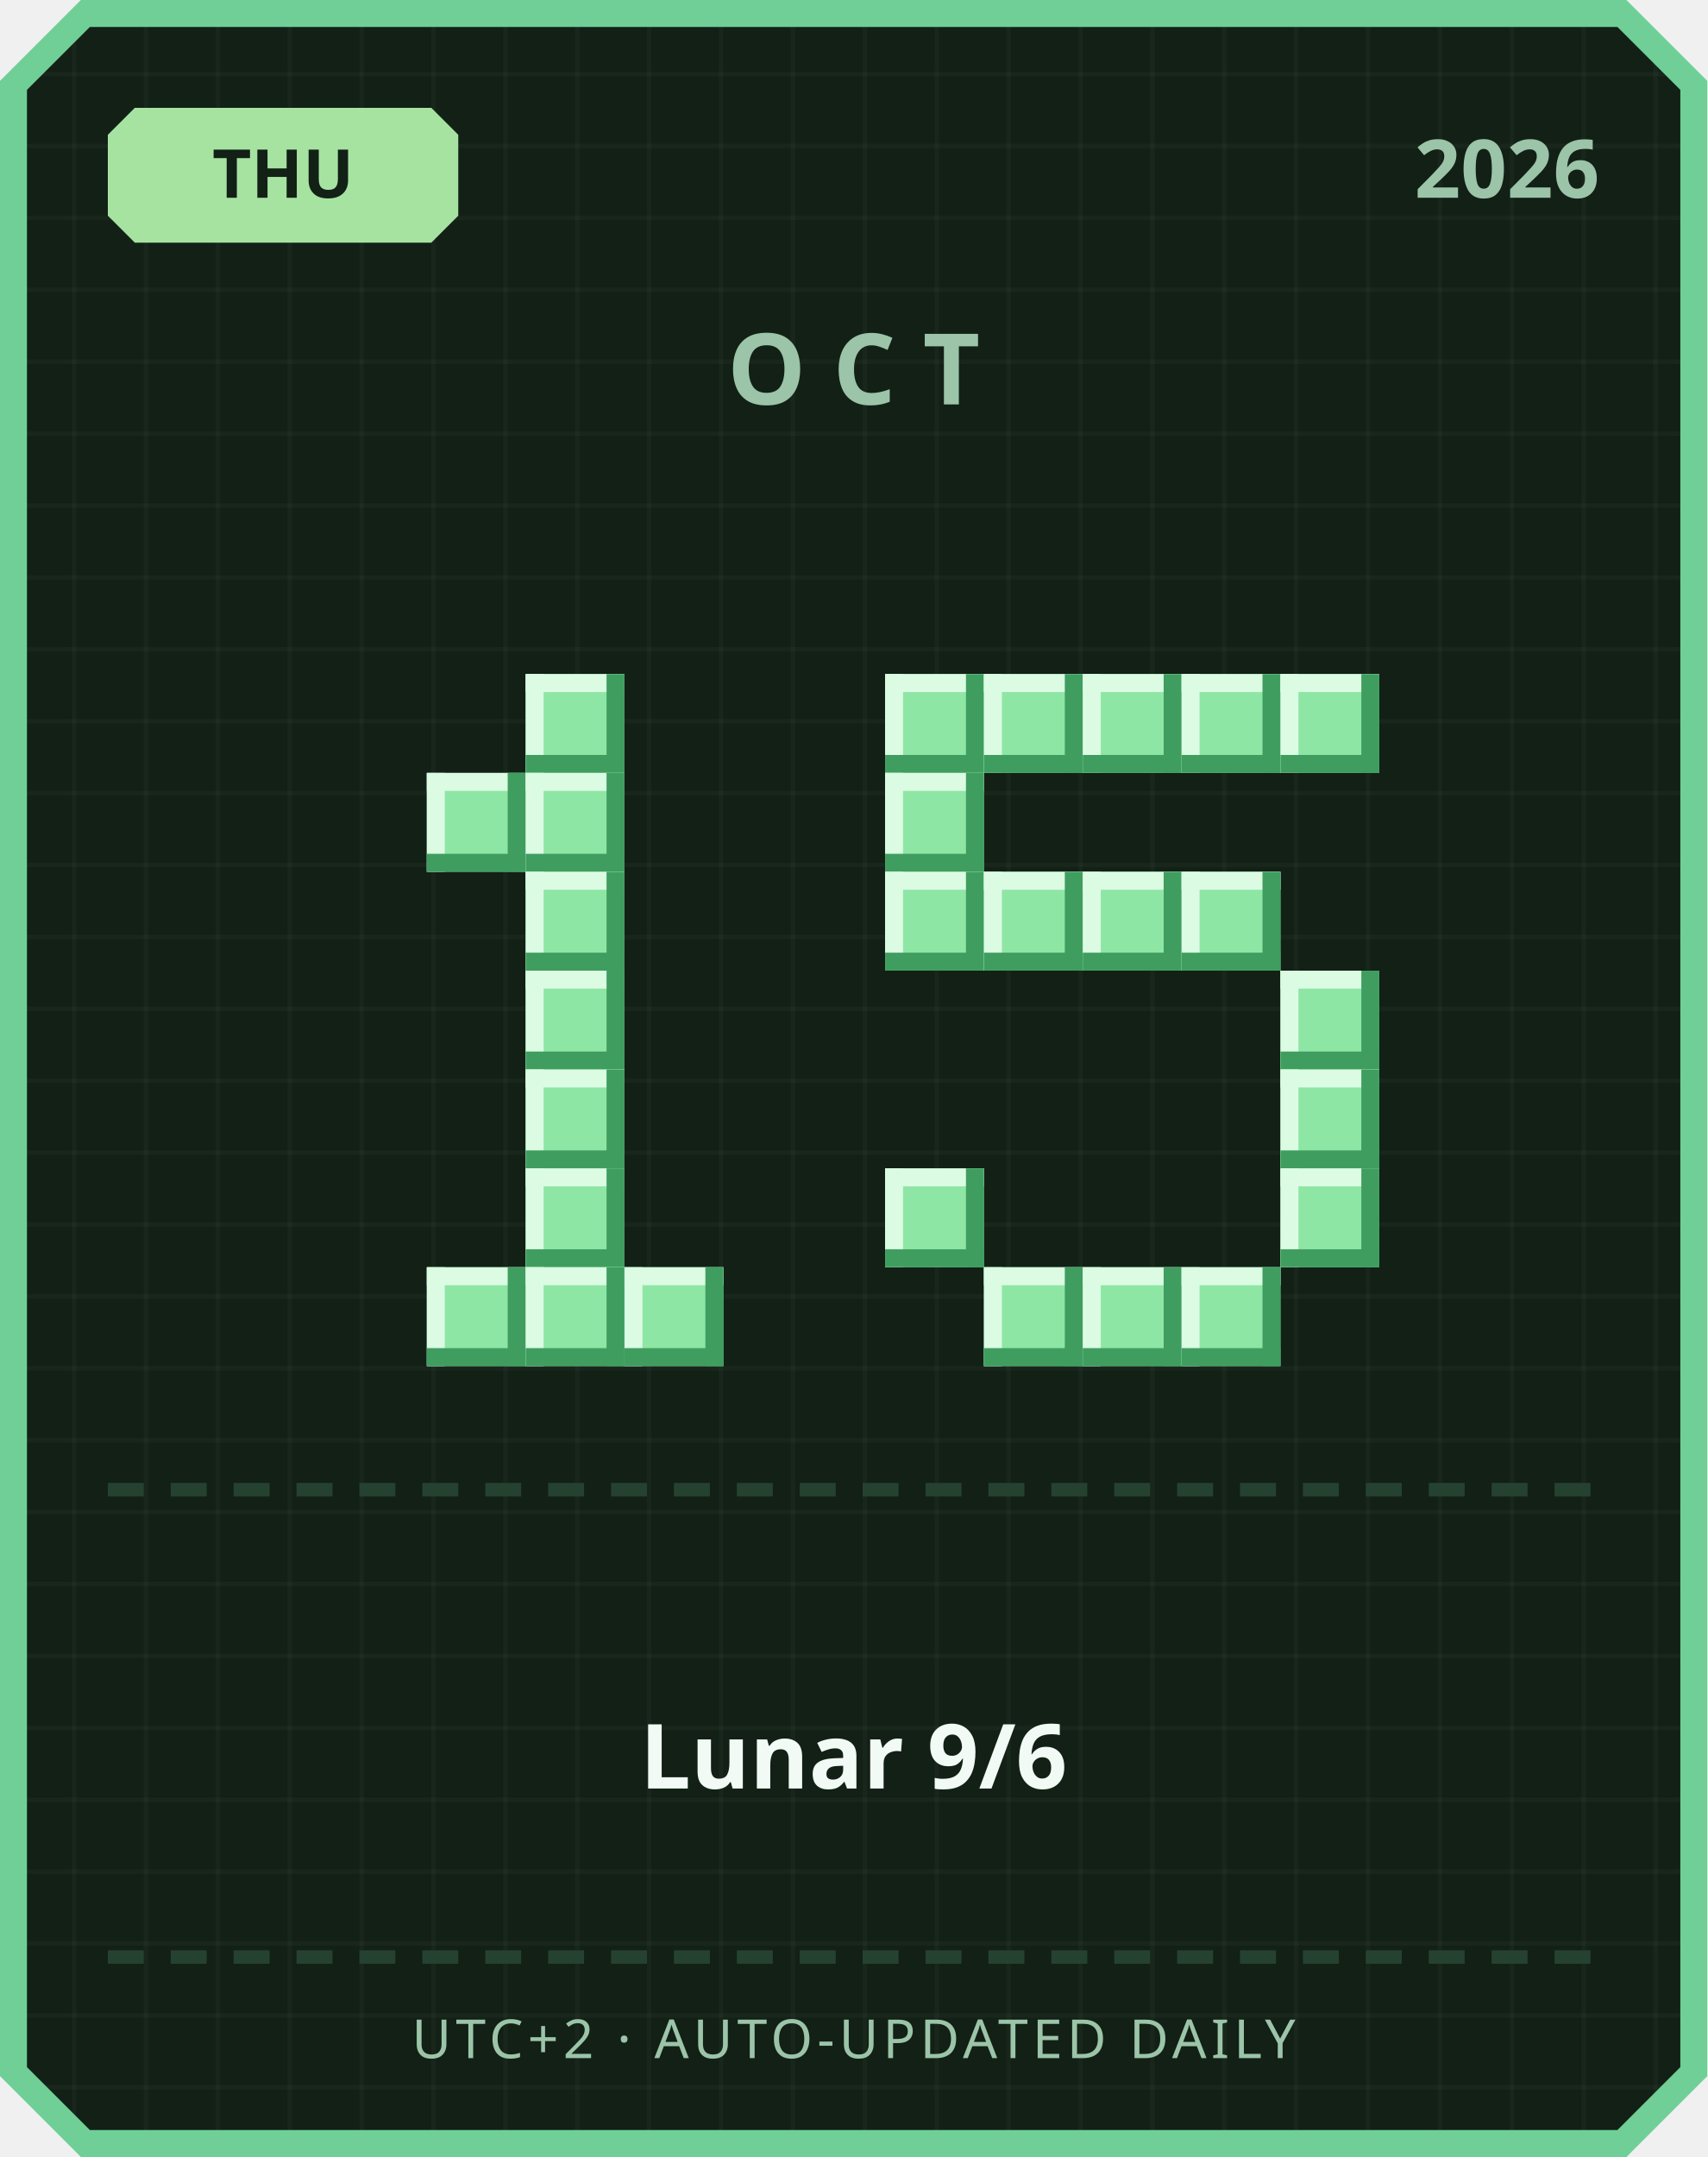
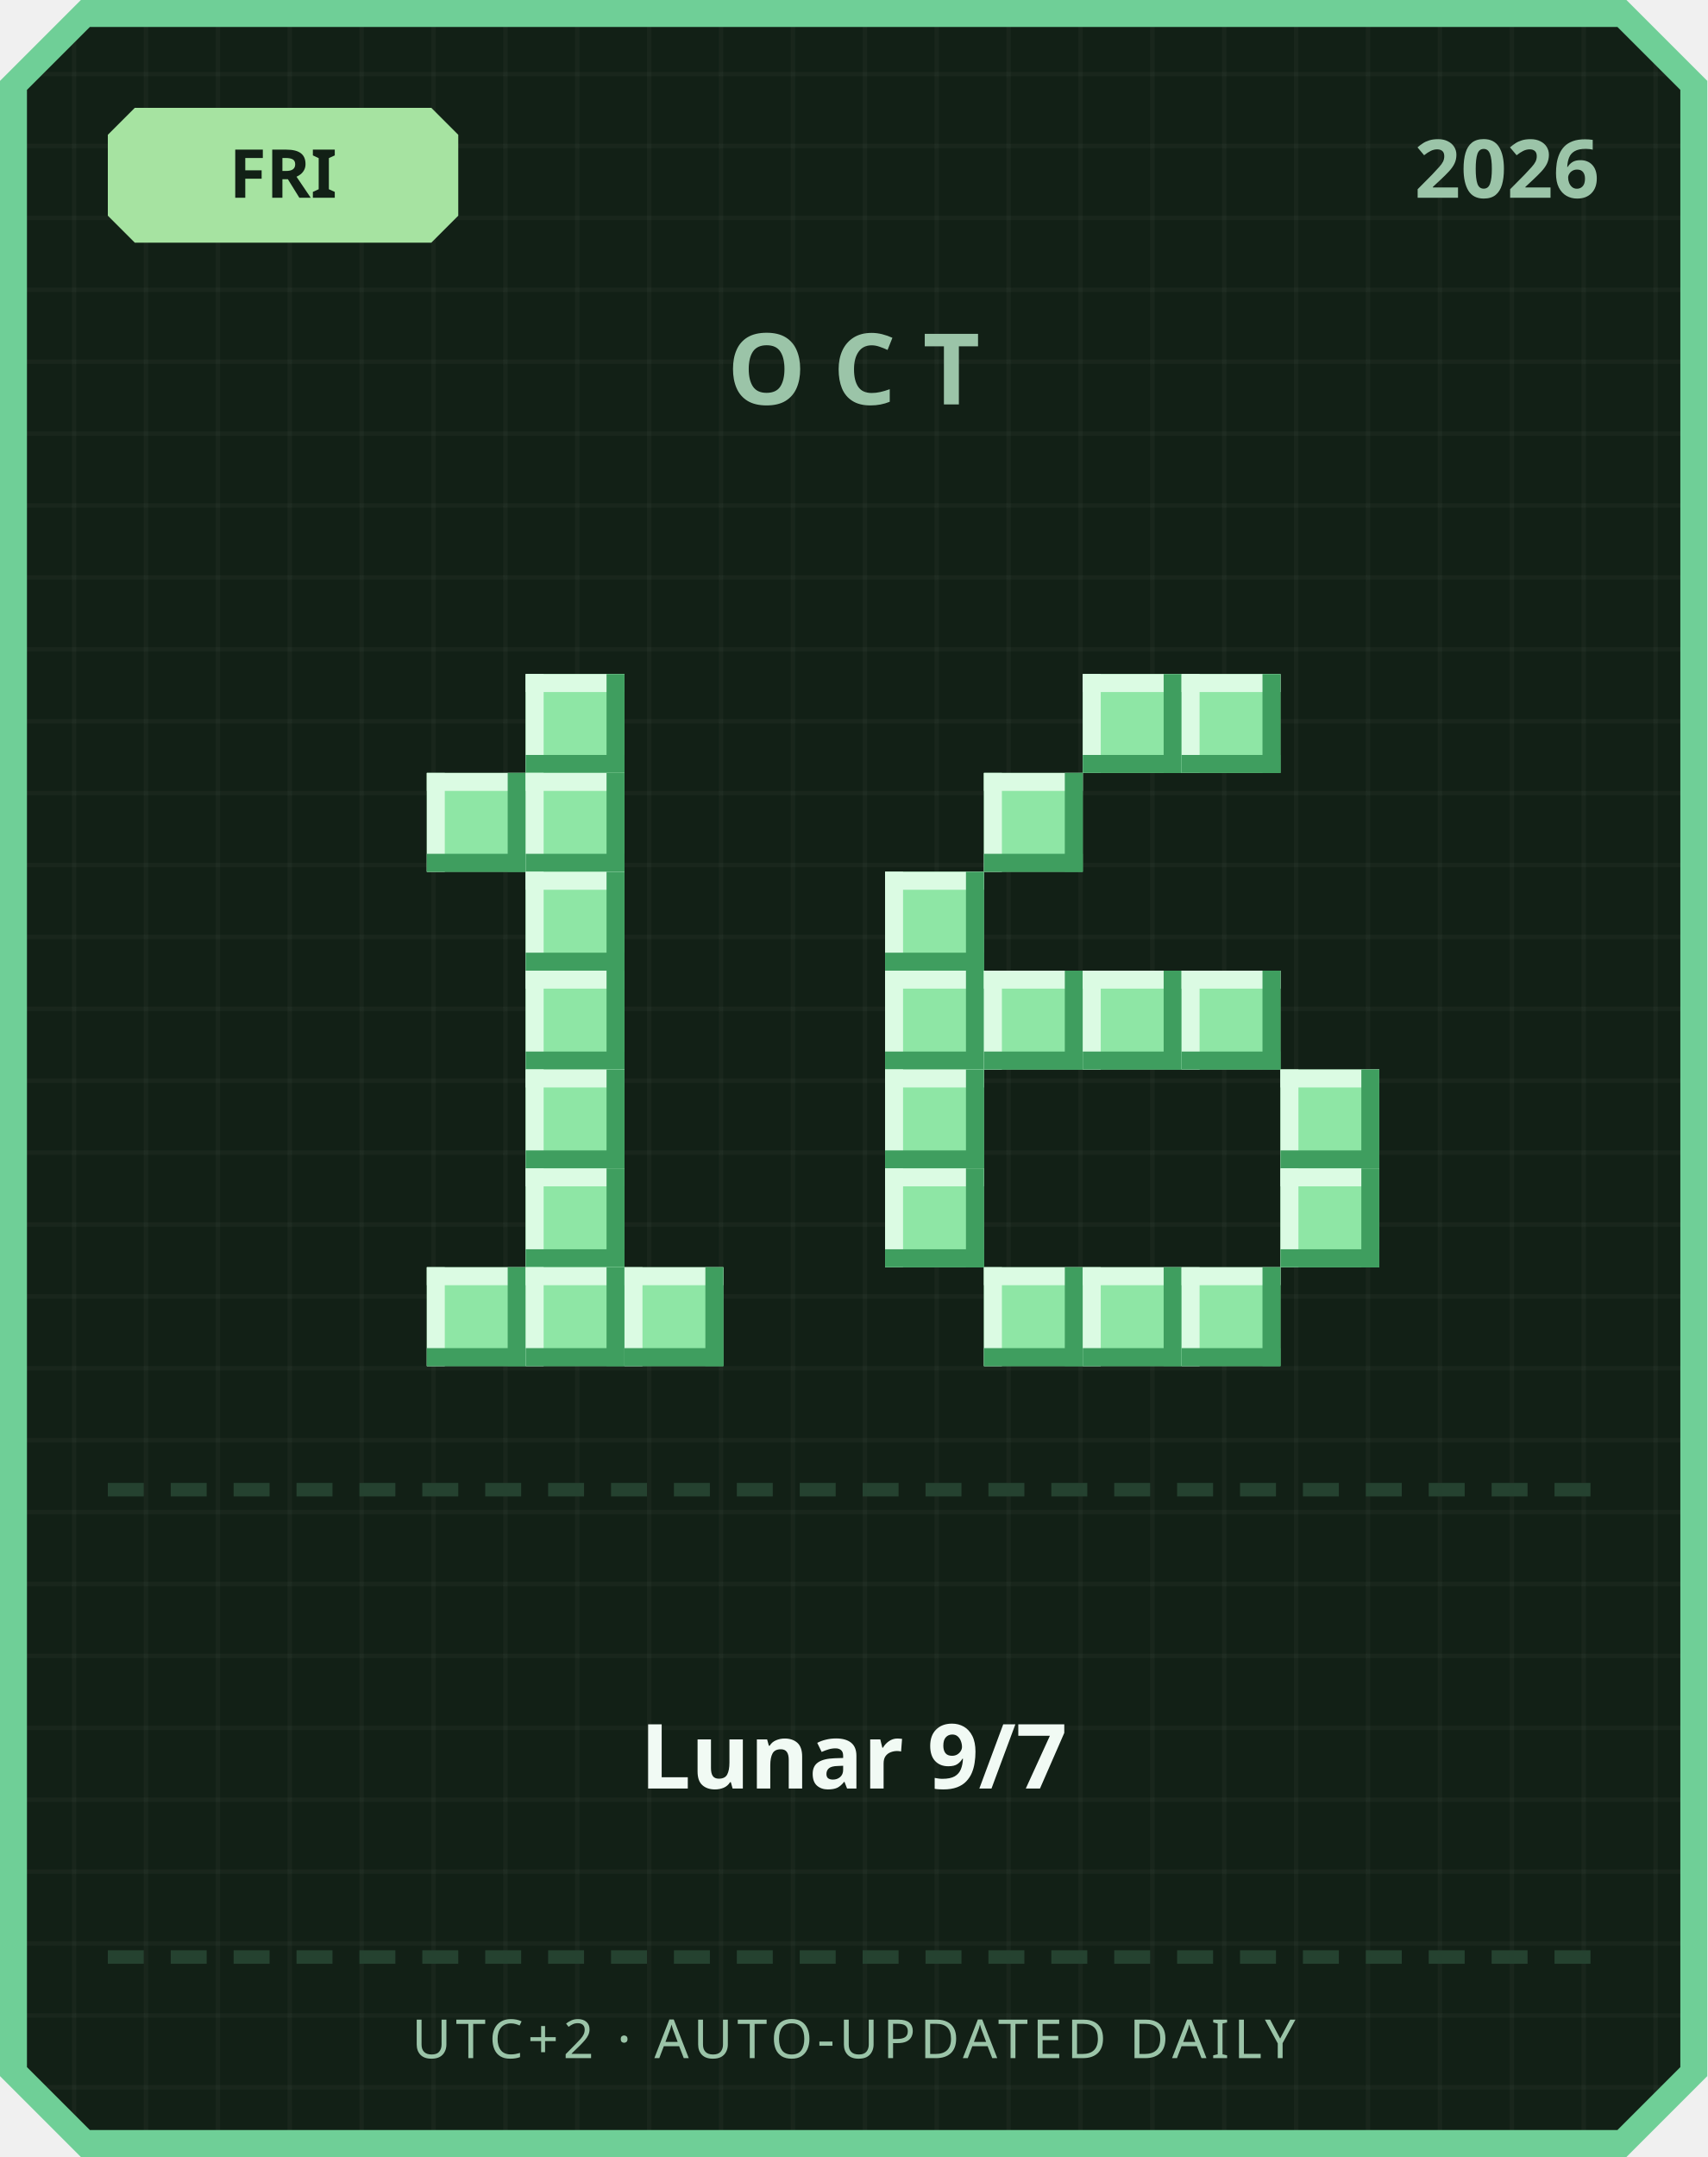
<svg xmlns="http://www.w3.org/2000/svg" width="380" height="480" viewBox="0 0 380 480">
  <defs>
    <pattern id="grid" width="16" height="16" patternUnits="userSpaceOnUse">
      <rect width="16" height="16" fill="#122016" />
      <rect width="1" height="16" fill="#ffffff" opacity="0.03" />
      <rect width="16" height="1" fill="#ffffff" opacity="0.03" />
    </pattern>
  </defs>
  <path d="M 18,0 L 362,0 L 380,18 L 380,462 L 362,480 L 18,480 L 0,462 L 0,18 Z" fill="#6fcf97" />
  <path d="M 20,6 L 360,6 L 374,20 L 374,460 L 360,474 L 20,474 L 6,460 L 6,20 Z" fill="url(#grid)" />
  <path d="M 30,24 L 96,24 L 102,30 L 102,48 L 96,54 L 30,54 L 24,48 L 24,30 Z" fill="#a6e3a1" />
-   <text x="63" y="44" text-anchor="middle" font-family="'Segoe UI', sans-serif" font-size="15" font-weight="700" fill="#122016">THU</text>
+   <text x="63" y="44" text-anchor="middle" font-family="'Segoe UI', sans-serif" font-size="15" font-weight="700" fill="#122016">FRI</text>
  <text x="356" y="44" text-anchor="end" font-family="'Segoe UI', sans-serif" font-size="18" font-weight="700" fill="#9bc4a8">2026</text>
  <text x="190" y="90" text-anchor="middle" font-family="'Segoe UI', sans-serif" font-size="22" font-weight="700" letter-spacing="6" fill="#9bc4a8">OCT</text>
  <rect x="117" y="150" width="22" height="22" fill="#8ee6a5" />
  <rect x="117" y="150" width="22" height="4" fill="#dbfbe3" />
  <rect x="117" y="150" width="4" height="22" fill="#dbfbe3" />
  <rect x="117" y="168" width="22" height="4" fill="#3f9e5f" />
  <rect x="135" y="150" width="4" height="22" fill="#3f9e5f" />
  <rect x="95" y="172" width="22" height="22" fill="#8ee6a5" />
  <rect x="95" y="172" width="22" height="4" fill="#dbfbe3" />
  <rect x="95" y="172" width="4" height="22" fill="#dbfbe3" />
  <rect x="95" y="190" width="22" height="4" fill="#3f9e5f" />
  <rect x="113" y="172" width="4" height="22" fill="#3f9e5f" />
  <rect x="117" y="172" width="22" height="22" fill="#8ee6a5" />
  <rect x="117" y="172" width="22" height="4" fill="#dbfbe3" />
  <rect x="117" y="172" width="4" height="22" fill="#dbfbe3" />
  <rect x="117" y="190" width="22" height="4" fill="#3f9e5f" />
  <rect x="135" y="172" width="4" height="22" fill="#3f9e5f" />
  <rect x="117" y="194" width="22" height="22" fill="#8ee6a5" />
  <rect x="117" y="194" width="22" height="4" fill="#dbfbe3" />
  <rect x="117" y="194" width="4" height="22" fill="#dbfbe3" />
  <rect x="117" y="212" width="22" height="4" fill="#3f9e5f" />
  <rect x="135" y="194" width="4" height="22" fill="#3f9e5f" />
  <rect x="117" y="216" width="22" height="22" fill="#8ee6a5" />
  <rect x="117" y="216" width="22" height="4" fill="#dbfbe3" />
  <rect x="117" y="216" width="4" height="22" fill="#dbfbe3" />
  <rect x="117" y="234" width="22" height="4" fill="#3f9e5f" />
  <rect x="135" y="216" width="4" height="22" fill="#3f9e5f" />
  <rect x="117" y="238" width="22" height="22" fill="#8ee6a5" />
  <rect x="117" y="238" width="22" height="4" fill="#dbfbe3" />
  <rect x="117" y="238" width="4" height="22" fill="#dbfbe3" />
  <rect x="117" y="256" width="22" height="4" fill="#3f9e5f" />
  <rect x="135" y="238" width="4" height="22" fill="#3f9e5f" />
  <rect x="117" y="260" width="22" height="22" fill="#8ee6a5" />
  <rect x="117" y="260" width="22" height="4" fill="#dbfbe3" />
  <rect x="117" y="260" width="4" height="22" fill="#dbfbe3" />
  <rect x="117" y="278" width="22" height="4" fill="#3f9e5f" />
  <rect x="135" y="260" width="4" height="22" fill="#3f9e5f" />
  <rect x="95" y="282" width="22" height="22" fill="#8ee6a5" />
  <rect x="95" y="282" width="22" height="4" fill="#dbfbe3" />
  <rect x="95" y="282" width="4" height="22" fill="#dbfbe3" />
  <rect x="95" y="300" width="22" height="4" fill="#3f9e5f" />
  <rect x="113" y="282" width="4" height="22" fill="#3f9e5f" />
  <rect x="117" y="282" width="22" height="22" fill="#8ee6a5" />
  <rect x="117" y="282" width="22" height="4" fill="#dbfbe3" />
  <rect x="117" y="282" width="4" height="22" fill="#dbfbe3" />
  <rect x="117" y="300" width="22" height="4" fill="#3f9e5f" />
  <rect x="135" y="282" width="4" height="22" fill="#3f9e5f" />
  <rect x="139" y="282" width="22" height="22" fill="#8ee6a5" />
  <rect x="139" y="282" width="22" height="4" fill="#dbfbe3" />
  <rect x="139" y="282" width="4" height="22" fill="#dbfbe3" />
  <rect x="139" y="300" width="22" height="4" fill="#3f9e5f" />
  <rect x="157" y="282" width="4" height="22" fill="#3f9e5f" />
-   <rect x="197" y="150" width="22" height="22" fill="#8ee6a5" />
-   <rect x="197" y="150" width="22" height="4" fill="#dbfbe3" />
-   <rect x="197" y="150" width="4" height="22" fill="#dbfbe3" />
-   <rect x="197" y="168" width="22" height="4" fill="#3f9e5f" />
-   <rect x="215" y="150" width="4" height="22" fill="#3f9e5f" />
-   <rect x="219" y="150" width="22" height="22" fill="#8ee6a5" />
-   <rect x="219" y="150" width="22" height="4" fill="#dbfbe3" />
-   <rect x="219" y="150" width="4" height="22" fill="#dbfbe3" />
-   <rect x="219" y="168" width="22" height="4" fill="#3f9e5f" />
-   <rect x="237" y="150" width="4" height="22" fill="#3f9e5f" />
  <rect x="241" y="150" width="22" height="22" fill="#8ee6a5" />
  <rect x="241" y="150" width="22" height="4" fill="#dbfbe3" />
  <rect x="241" y="150" width="4" height="22" fill="#dbfbe3" />
  <rect x="241" y="168" width="22" height="4" fill="#3f9e5f" />
  <rect x="259" y="150" width="4" height="22" fill="#3f9e5f" />
  <rect x="263" y="150" width="22" height="22" fill="#8ee6a5" />
  <rect x="263" y="150" width="22" height="4" fill="#dbfbe3" />
  <rect x="263" y="150" width="4" height="22" fill="#dbfbe3" />
  <rect x="263" y="168" width="22" height="4" fill="#3f9e5f" />
  <rect x="281" y="150" width="4" height="22" fill="#3f9e5f" />
-   <rect x="285" y="150" width="22" height="22" fill="#8ee6a5" />
-   <rect x="285" y="150" width="22" height="4" fill="#dbfbe3" />
-   <rect x="285" y="150" width="4" height="22" fill="#dbfbe3" />
-   <rect x="285" y="168" width="22" height="4" fill="#3f9e5f" />
-   <rect x="303" y="150" width="4" height="22" fill="#3f9e5f" />
-   <rect x="197" y="172" width="22" height="22" fill="#8ee6a5" />
-   <rect x="197" y="172" width="22" height="4" fill="#dbfbe3" />
-   <rect x="197" y="172" width="4" height="22" fill="#dbfbe3" />
-   <rect x="197" y="190" width="22" height="4" fill="#3f9e5f" />
-   <rect x="215" y="172" width="4" height="22" fill="#3f9e5f" />
+   <rect x="219" y="172" width="22" height="22" fill="#8ee6a5" />
+   <rect x="219" y="172" width="22" height="4" fill="#dbfbe3" />
+   <rect x="219" y="172" width="4" height="22" fill="#dbfbe3" />
+   <rect x="219" y="190" width="22" height="4" fill="#3f9e5f" />
+   <rect x="237" y="172" width="4" height="22" fill="#3f9e5f" />
  <rect x="197" y="194" width="22" height="22" fill="#8ee6a5" />
  <rect x="197" y="194" width="22" height="4" fill="#dbfbe3" />
  <rect x="197" y="194" width="4" height="22" fill="#dbfbe3" />
  <rect x="197" y="212" width="22" height="4" fill="#3f9e5f" />
  <rect x="215" y="194" width="4" height="22" fill="#3f9e5f" />
-   <rect x="219" y="194" width="22" height="22" fill="#8ee6a5" />
-   <rect x="219" y="194" width="22" height="4" fill="#dbfbe3" />
-   <rect x="219" y="194" width="4" height="22" fill="#dbfbe3" />
-   <rect x="219" y="212" width="22" height="4" fill="#3f9e5f" />
-   <rect x="237" y="194" width="4" height="22" fill="#3f9e5f" />
-   <rect x="241" y="194" width="22" height="22" fill="#8ee6a5" />
-   <rect x="241" y="194" width="22" height="4" fill="#dbfbe3" />
-   <rect x="241" y="194" width="4" height="22" fill="#dbfbe3" />
-   <rect x="241" y="212" width="22" height="4" fill="#3f9e5f" />
-   <rect x="259" y="194" width="4" height="22" fill="#3f9e5f" />
-   <rect x="263" y="194" width="22" height="22" fill="#8ee6a5" />
-   <rect x="263" y="194" width="22" height="4" fill="#dbfbe3" />
-   <rect x="263" y="194" width="4" height="22" fill="#dbfbe3" />
-   <rect x="263" y="212" width="22" height="4" fill="#3f9e5f" />
-   <rect x="281" y="194" width="4" height="22" fill="#3f9e5f" />
-   <rect x="285" y="216" width="22" height="22" fill="#8ee6a5" />
-   <rect x="285" y="216" width="22" height="4" fill="#dbfbe3" />
-   <rect x="285" y="216" width="4" height="22" fill="#dbfbe3" />
-   <rect x="285" y="234" width="22" height="4" fill="#3f9e5f" />
-   <rect x="303" y="216" width="4" height="22" fill="#3f9e5f" />
+   <rect x="197" y="216" width="22" height="22" fill="#8ee6a5" />
+   <rect x="197" y="216" width="22" height="4" fill="#dbfbe3" />
+   <rect x="197" y="216" width="4" height="22" fill="#dbfbe3" />
+   <rect x="197" y="234" width="22" height="4" fill="#3f9e5f" />
+   <rect x="215" y="216" width="4" height="22" fill="#3f9e5f" />
+   <rect x="219" y="216" width="22" height="22" fill="#8ee6a5" />
+   <rect x="219" y="216" width="22" height="4" fill="#dbfbe3" />
+   <rect x="219" y="216" width="4" height="22" fill="#dbfbe3" />
+   <rect x="219" y="234" width="22" height="4" fill="#3f9e5f" />
+   <rect x="237" y="216" width="4" height="22" fill="#3f9e5f" />
+   <rect x="241" y="216" width="22" height="22" fill="#8ee6a5" />
+   <rect x="241" y="216" width="22" height="4" fill="#dbfbe3" />
+   <rect x="241" y="216" width="4" height="22" fill="#dbfbe3" />
+   <rect x="241" y="234" width="22" height="4" fill="#3f9e5f" />
+   <rect x="259" y="216" width="4" height="22" fill="#3f9e5f" />
+   <rect x="263" y="216" width="22" height="22" fill="#8ee6a5" />
+   <rect x="263" y="216" width="22" height="4" fill="#dbfbe3" />
+   <rect x="263" y="216" width="4" height="22" fill="#dbfbe3" />
+   <rect x="263" y="234" width="22" height="4" fill="#3f9e5f" />
+   <rect x="281" y="216" width="4" height="22" fill="#3f9e5f" />
+   <rect x="197" y="238" width="22" height="22" fill="#8ee6a5" />
+   <rect x="197" y="238" width="22" height="4" fill="#dbfbe3" />
+   <rect x="197" y="238" width="4" height="22" fill="#dbfbe3" />
+   <rect x="197" y="256" width="22" height="4" fill="#3f9e5f" />
+   <rect x="215" y="238" width="4" height="22" fill="#3f9e5f" />
  <rect x="285" y="238" width="22" height="22" fill="#8ee6a5" />
  <rect x="285" y="238" width="22" height="4" fill="#dbfbe3" />
  <rect x="285" y="238" width="4" height="22" fill="#dbfbe3" />
  <rect x="285" y="256" width="22" height="4" fill="#3f9e5f" />
  <rect x="303" y="238" width="4" height="22" fill="#3f9e5f" />
  <rect x="197" y="260" width="22" height="22" fill="#8ee6a5" />
  <rect x="197" y="260" width="22" height="4" fill="#dbfbe3" />
  <rect x="197" y="260" width="4" height="22" fill="#dbfbe3" />
  <rect x="197" y="278" width="22" height="4" fill="#3f9e5f" />
  <rect x="215" y="260" width="4" height="22" fill="#3f9e5f" />
  <rect x="285" y="260" width="22" height="22" fill="#8ee6a5" />
  <rect x="285" y="260" width="22" height="4" fill="#dbfbe3" />
  <rect x="285" y="260" width="4" height="22" fill="#dbfbe3" />
  <rect x="285" y="278" width="22" height="4" fill="#3f9e5f" />
  <rect x="303" y="260" width="4" height="22" fill="#3f9e5f" />
  <rect x="219" y="282" width="22" height="22" fill="#8ee6a5" />
  <rect x="219" y="282" width="22" height="4" fill="#dbfbe3" />
  <rect x="219" y="282" width="4" height="22" fill="#dbfbe3" />
  <rect x="219" y="300" width="22" height="4" fill="#3f9e5f" />
  <rect x="237" y="282" width="4" height="22" fill="#3f9e5f" />
  <rect x="241" y="282" width="22" height="22" fill="#8ee6a5" />
  <rect x="241" y="282" width="22" height="4" fill="#dbfbe3" />
  <rect x="241" y="282" width="4" height="22" fill="#dbfbe3" />
  <rect x="241" y="300" width="22" height="4" fill="#3f9e5f" />
  <rect x="259" y="282" width="4" height="22" fill="#3f9e5f" />
  <rect x="263" y="282" width="22" height="22" fill="#8ee6a5" />
  <rect x="263" y="282" width="22" height="4" fill="#dbfbe3" />
  <rect x="263" y="282" width="4" height="22" fill="#dbfbe3" />
  <rect x="263" y="300" width="22" height="4" fill="#3f9e5f" />
  <rect x="281" y="282" width="4" height="22" fill="#3f9e5f" />
  <rect x="24" y="330" width="8" height="3" fill="#254230" />
  <rect x="38" y="330" width="8" height="3" fill="#254230" />
  <rect x="52" y="330" width="8" height="3" fill="#254230" />
  <rect x="66" y="330" width="8" height="3" fill="#254230" />
  <rect x="80" y="330" width="8" height="3" fill="#254230" />
  <rect x="94" y="330" width="8" height="3" fill="#254230" />
  <rect x="108" y="330" width="8" height="3" fill="#254230" />
  <rect x="122" y="330" width="8" height="3" fill="#254230" />
  <rect x="136" y="330" width="8" height="3" fill="#254230" />
  <rect x="150" y="330" width="8" height="3" fill="#254230" />
  <rect x="164" y="330" width="8" height="3" fill="#254230" />
  <rect x="178" y="330" width="8" height="3" fill="#254230" />
  <rect x="192" y="330" width="8" height="3" fill="#254230" />
  <rect x="206" y="330" width="8" height="3" fill="#254230" />
  <rect x="220" y="330" width="8" height="3" fill="#254230" />
  <rect x="234" y="330" width="8" height="3" fill="#254230" />
  <rect x="248" y="330" width="8" height="3" fill="#254230" />
  <rect x="262" y="330" width="8" height="3" fill="#254230" />
  <rect x="276" y="330" width="8" height="3" fill="#254230" />
  <rect x="290" y="330" width="8" height="3" fill="#254230" />
  <rect x="304" y="330" width="8" height="3" fill="#254230" />
  <rect x="318" y="330" width="8" height="3" fill="#254230" />
  <rect x="332" y="330" width="8" height="3" fill="#254230" />
  <rect x="346" y="330" width="8" height="3" fill="#254230" />
-   <text x="190" y="398" text-anchor="middle" font-family="'Segoe UI', 'Microsoft JhengHei', sans-serif" font-size="20" font-weight="700" fill="#f1faf4">Lunar 9/6</text>
+   <text x="190" y="398" text-anchor="middle" font-family="'Segoe UI', 'Microsoft JhengHei', sans-serif" font-size="20" font-weight="700" fill="#f1faf4">Lunar 9/7</text>
  <rect x="24" y="434" width="8" height="3" fill="#254230" />
  <rect x="38" y="434" width="8" height="3" fill="#254230" />
  <rect x="52" y="434" width="8" height="3" fill="#254230" />
  <rect x="66" y="434" width="8" height="3" fill="#254230" />
  <rect x="80" y="434" width="8" height="3" fill="#254230" />
  <rect x="94" y="434" width="8" height="3" fill="#254230" />
  <rect x="108" y="434" width="8" height="3" fill="#254230" />
  <rect x="122" y="434" width="8" height="3" fill="#254230" />
  <rect x="136" y="434" width="8" height="3" fill="#254230" />
  <rect x="150" y="434" width="8" height="3" fill="#254230" />
  <rect x="164" y="434" width="8" height="3" fill="#254230" />
  <rect x="178" y="434" width="8" height="3" fill="#254230" />
  <rect x="192" y="434" width="8" height="3" fill="#254230" />
  <rect x="206" y="434" width="8" height="3" fill="#254230" />
  <rect x="220" y="434" width="8" height="3" fill="#254230" />
  <rect x="234" y="434" width="8" height="3" fill="#254230" />
  <rect x="248" y="434" width="8" height="3" fill="#254230" />
  <rect x="262" y="434" width="8" height="3" fill="#254230" />
  <rect x="276" y="434" width="8" height="3" fill="#254230" />
  <rect x="290" y="434" width="8" height="3" fill="#254230" />
  <rect x="304" y="434" width="8" height="3" fill="#254230" />
  <rect x="318" y="434" width="8" height="3" fill="#254230" />
  <rect x="332" y="434" width="8" height="3" fill="#254230" />
  <rect x="346" y="434" width="8" height="3" fill="#254230" />
  <text x="190" y="458" text-anchor="middle" font-family="'Segoe UI', sans-serif" font-size="12" letter-spacing="1" fill="#9bc4a8">UTC+2 · AUTO-UPDATED DAILY</text>
</svg>
